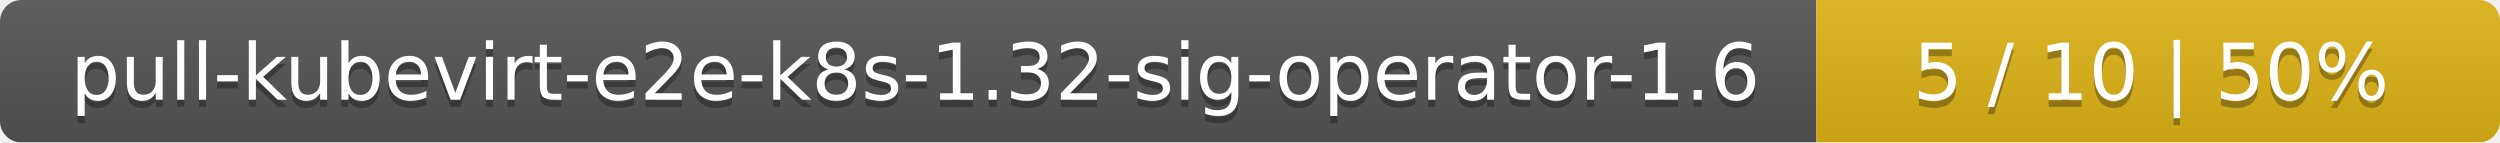
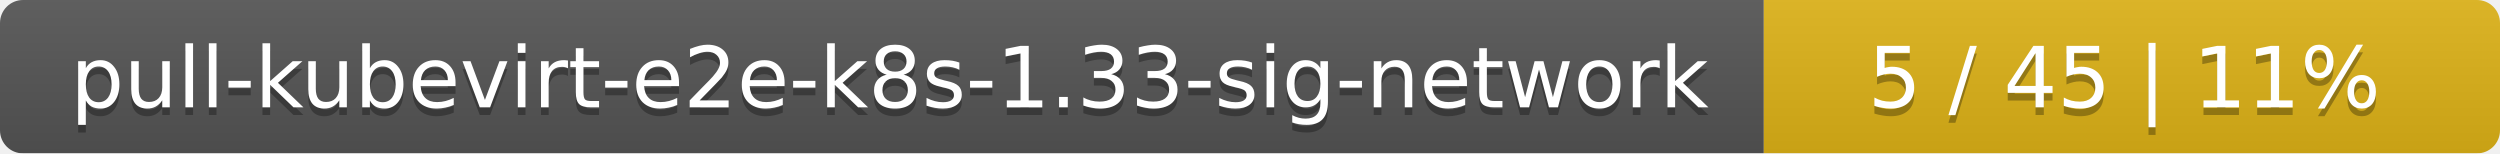
- <svg xmlns="http://www.w3.org/2000/svg" width="351" height="20">
+ <svg xmlns="http://www.w3.org/2000/svg" width="326" height="20">
  <linearGradient id="smooth" x2="0" y2="100%">
    <stop offset="0" stop-color="#bbb" stop-opacity=".1" />
    <stop offset="1" stop-opacity=".1" />
  </linearGradient>
  <mask id="round">
-     <rect width="351" height="20" rx="3" fill="#fff" />
+     <rect width="326" height="20" rx="3" fill="#fff" />
  </mask>
  <g mask="url(#round)">
-     <rect width="255" height="20" fill="#555" />
-     <rect x="255" width="96" height="20" fill="#dfb317" />
-     <rect width="351" height="20" fill="url(#smooth)" />
+     <rect width="230" height="20" fill="#555" />
+     <rect x="230" width="96" height="20" fill="#dfb317" />
+     <rect width="326" height="20" fill="url(#smooth)" />
  </g>
  <g fill="#fff" text-anchor="middle" font-family="DejaVu Sans,Verdana,Geneva,sans-serif" font-size="11">
-     <text x="128.5" y="15" fill="#010101" fill-opacity=".3">pull-kubevirt-e2e-k8s-1.32-sig-operator-1.6</text>
-     <text x="128.5" y="14">pull-kubevirt-e2e-k8s-1.32-sig-operator-1.6</text>
-     <text x="302" y="15" fill="#010101" fill-opacity=".3">5 / 10    |    50%</text>
-     <text x="302" y="14">5 / 10    |    50%</text>
+     <text x="116" y="15" fill="#010101" fill-opacity=".3">pull-kubevirt-e2e-k8s-1.33-sig-network</text>
+     <text x="116" y="14">pull-kubevirt-e2e-k8s-1.33-sig-network</text>
+     <text x="277" y="15" fill="#010101" fill-opacity=".3">5 / 45    |    11%</text>
+     <text x="277" y="14">5 / 45    |    11%</text>
  </g>
</svg>
